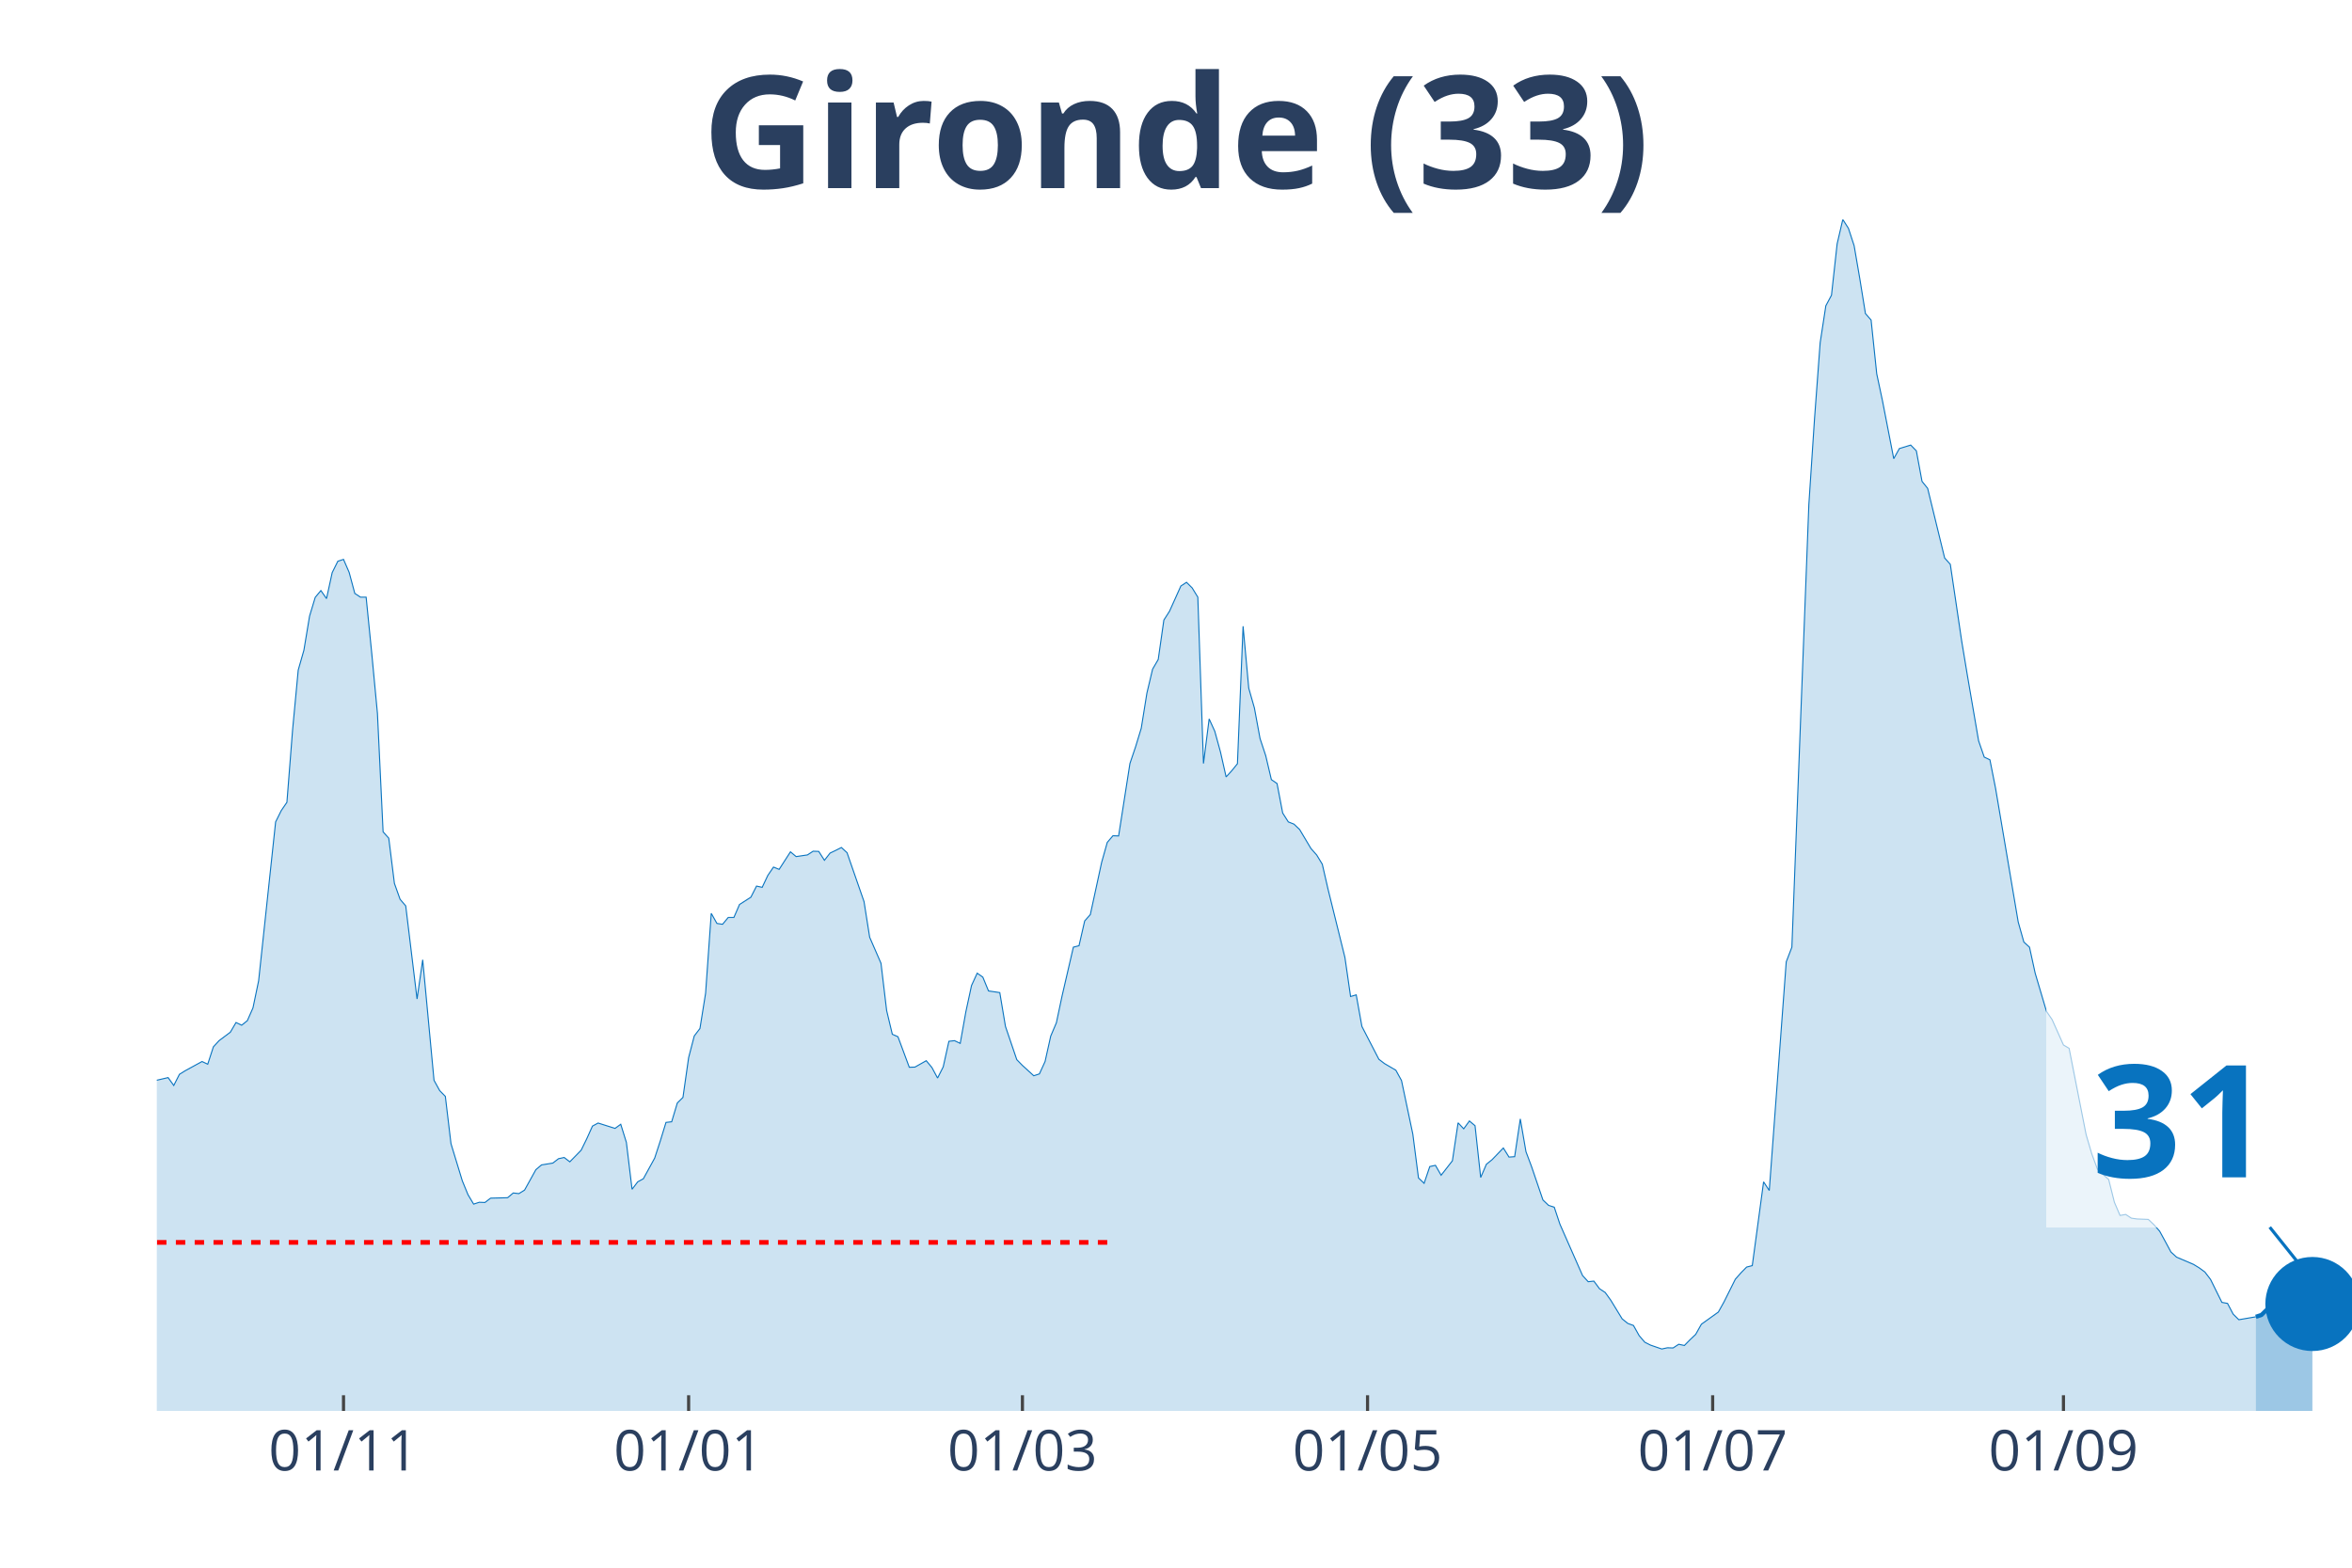
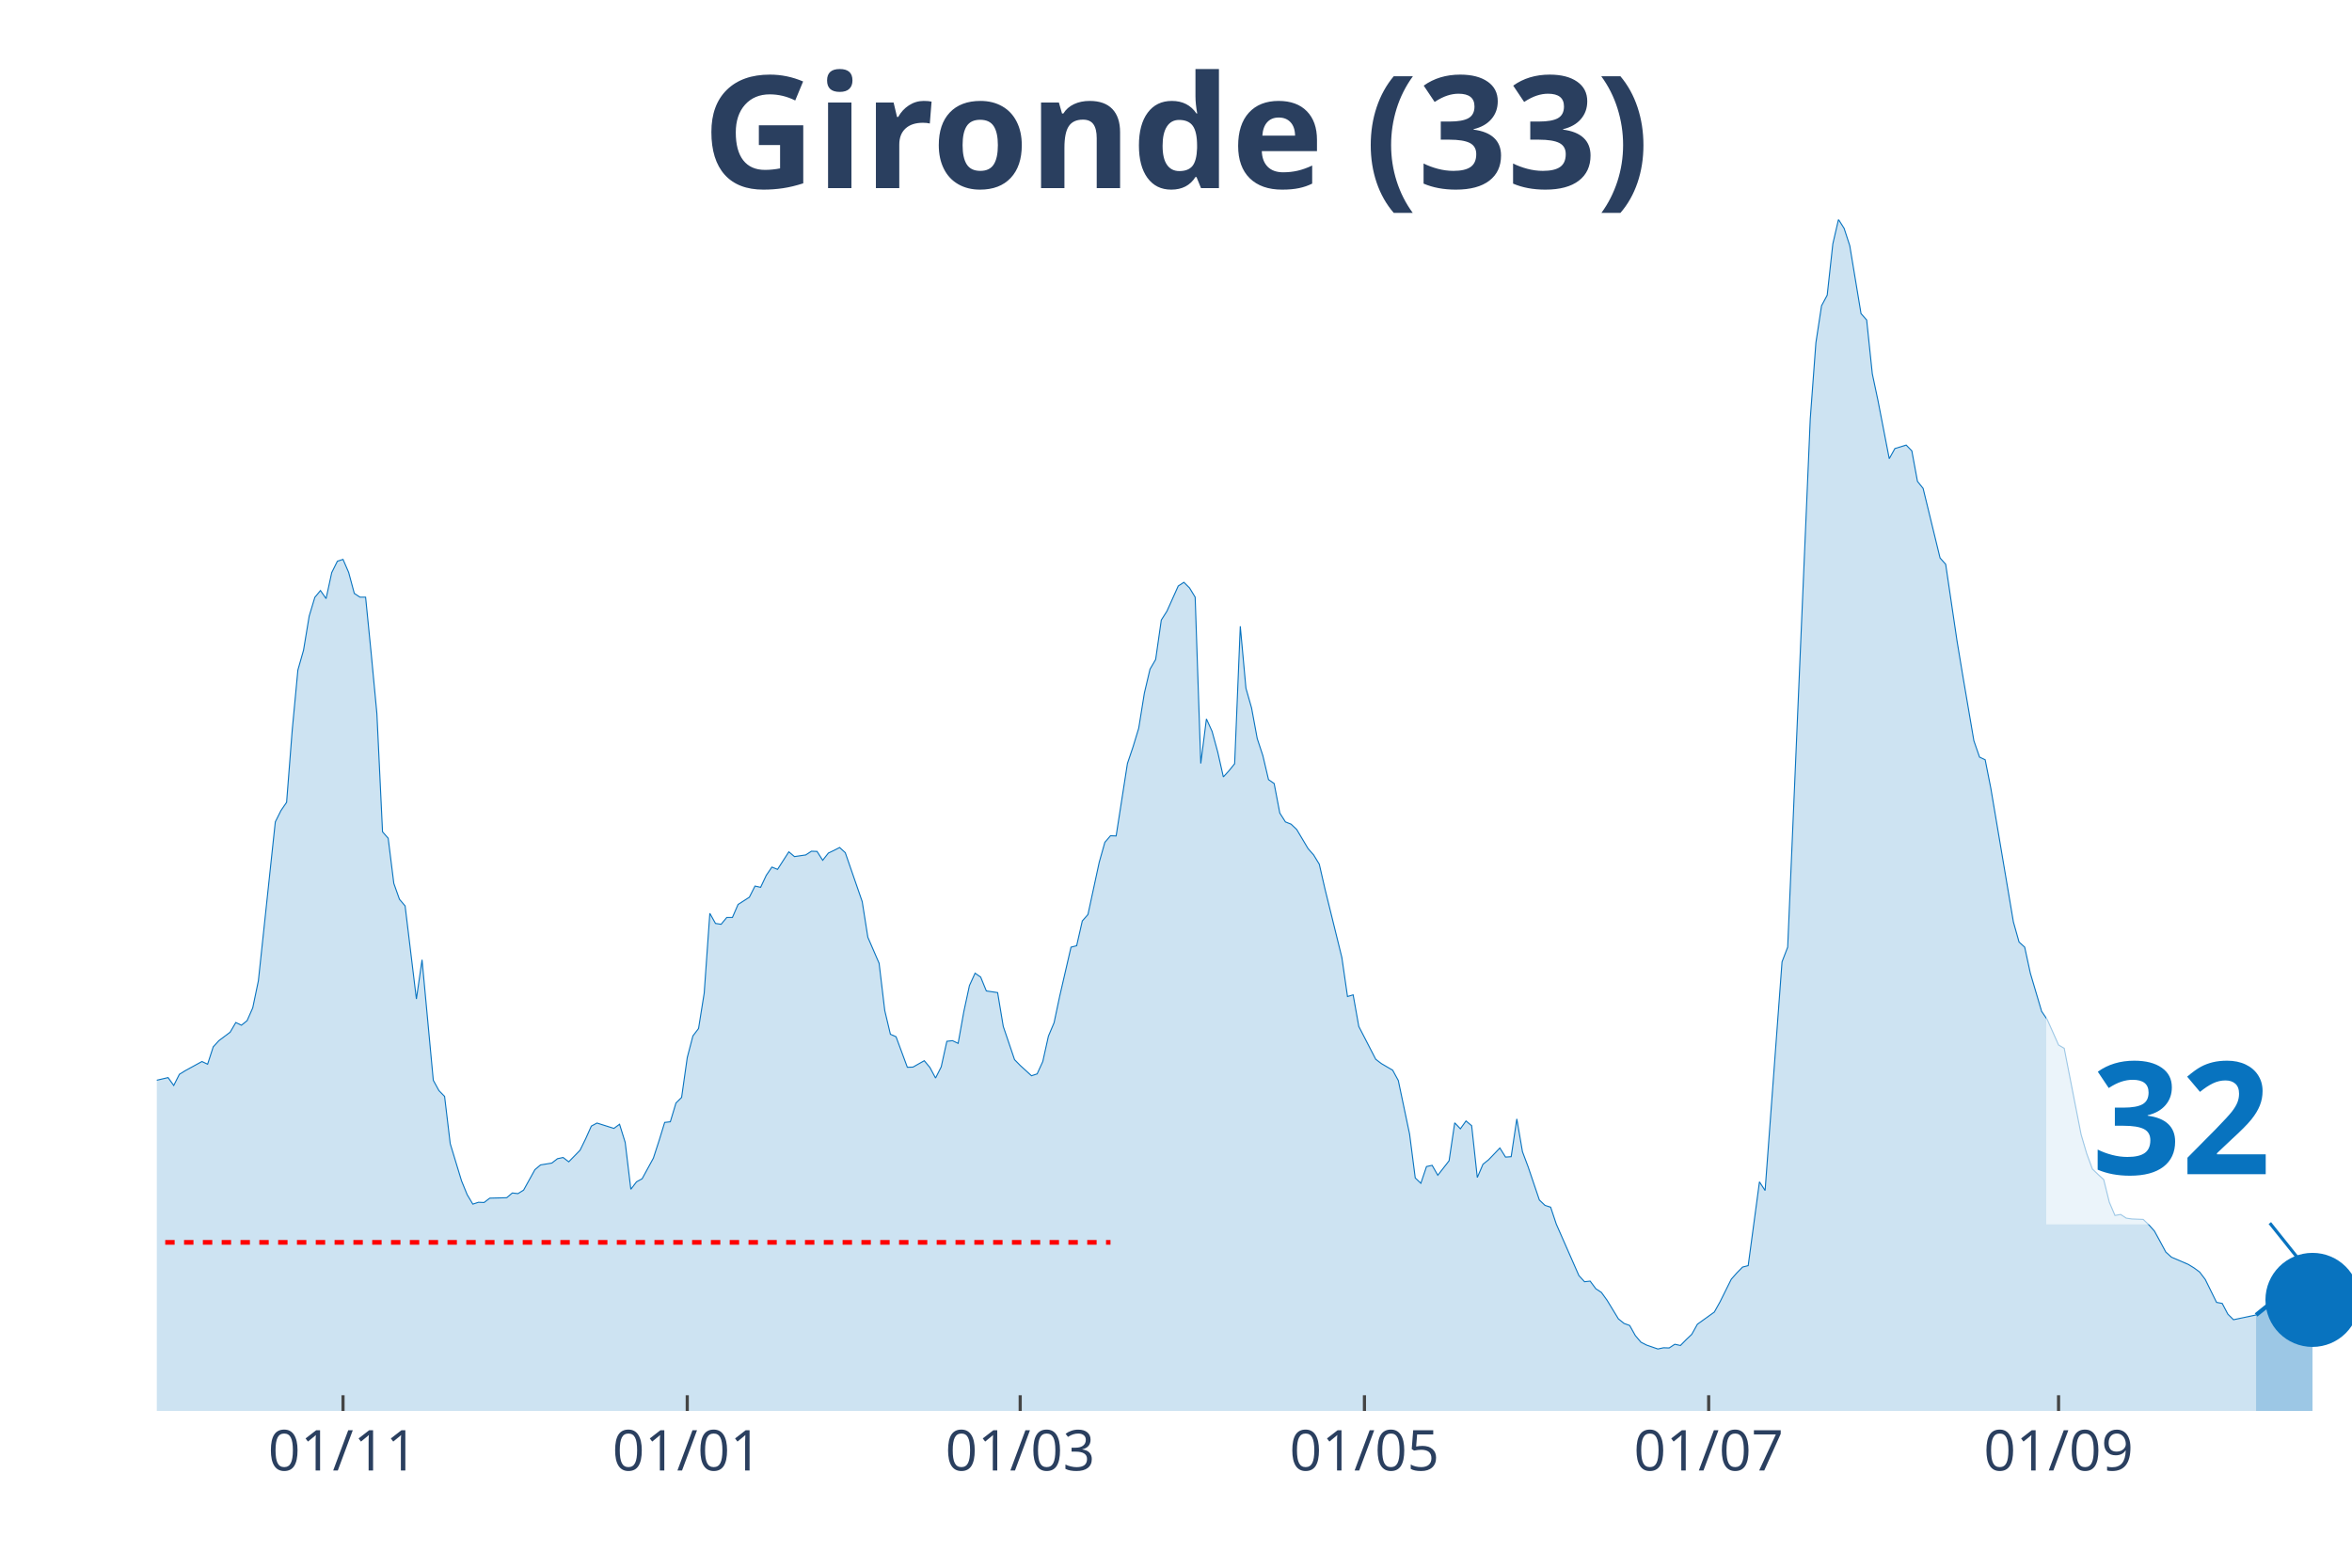
<svg xmlns="http://www.w3.org/2000/svg" class="main-svg" width="1125" height="750" style="" viewBox="0 0 750 500">
  <rect x="0" y="0" width="750" height="500" style="fill: rgb(0, 0, 0); fill-opacity: 0;" />
-   <defs id="defs-1d57d4">
+   <defs id="defs-4efb9b">
    <g class="clips">
-       <clipPath id="clip1d57d4xyplot" class="plotclip">
+       <clipPath id="clip4efb9bxyplot" class="plotclip">
        <rect width="700" height="380" />
      </clipPath>
-       <clipPath class="axesclip" id="clip1d57d4x">
+       <clipPath class="axesclip" id="clip4efb9bx">
        <rect x="50" y="0" width="700" height="500" />
      </clipPath>
-       <clipPath class="axesclip" id="clip1d57d4y">
+       <clipPath class="axesclip" id="clip4efb9by">
        <rect x="0" y="70" width="750" height="380" />
      </clipPath>
-       <clipPath class="axesclip" id="clip1d57d4xy">
+       <clipPath class="axesclip" id="clip4efb9bxy">
        <rect x="50" y="70" width="700" height="380" />
      </clipPath>
    </g>
    <g class="gradients" />
  </defs>
  <g class="bglayer">
    <rect class="bg" x="50" y="70" width="700" height="380" style="fill: rgb(0, 0, 0); fill-opacity: 0; stroke-width: 0;" />
  </g>
  <g class="layer-below">
    <g class="imagelayer" />
    <g class="shapelayer" />
  </g>
  <g class="cartesianlayer">
    <g class="subplot xy">
      <g class="layer-subplot">
        <g class="shapelayer" />
        <g class="imagelayer" />
      </g>
      <g class="gridlayer">
        <g class="x">
-           <path class="xgrid crisp" transform="translate(109.54,0)" d="M0,70v380" style="stroke: rgb(255, 255, 255); stroke-opacity: 1; stroke-width: 1px;" />
-           <path class="xgrid crisp" transform="translate(219.59,0)" d="M0,70v380" style="stroke: rgb(255, 255, 255); stroke-opacity: 1; stroke-width: 1px;" />
-           <path class="xgrid crisp" transform="translate(326.03,0)" d="M0,70v380" style="stroke: rgb(255, 255, 255); stroke-opacity: 1; stroke-width: 1px;" />
-           <path class="xgrid crisp" transform="translate(436.08,0)" d="M0,70v380" style="stroke: rgb(255, 255, 255); stroke-opacity: 1; stroke-width: 1px;" />
-           <path class="xgrid crisp" transform="translate(546.13,0)" d="M0,70v380" style="stroke: rgb(255, 255, 255); stroke-opacity: 1; stroke-width: 1px;" />
-           <path class="xgrid crisp" transform="translate(657.99,0)" d="M0,70v380" style="stroke: rgb(255, 255, 255); stroke-opacity: 1; stroke-width: 1px;" />
+           <path class="xgrid crisp" transform="translate(109.38,0)" d="M0,70v380" style="stroke: rgb(255, 255, 255); stroke-opacity: 1; stroke-width: 1px;" />
+           <path class="xgrid crisp" transform="translate(219.15,0)" d="M0,70v380" style="stroke: rgb(255, 255, 255); stroke-opacity: 1; stroke-width: 1px;" />
+           <path class="xgrid crisp" transform="translate(325.32,0)" d="M0,70v380" style="stroke: rgb(255, 255, 255); stroke-opacity: 1; stroke-width: 1px;" />
+           <path class="xgrid crisp" transform="translate(435.09,0)" d="M0,70v380" style="stroke: rgb(255, 255, 255); stroke-opacity: 1; stroke-width: 1px;" />
+           <path class="xgrid crisp" transform="translate(544.86,0)" d="M0,70v380" style="stroke: rgb(255, 255, 255); stroke-opacity: 1; stroke-width: 1px;" />
+           <path class="xgrid crisp" transform="translate(656.43,0)" d="M0,70v380" style="stroke: rgb(255, 255, 255); stroke-opacity: 1; stroke-width: 1px;" />
        </g>
        <g class="y" />
      </g>
      <g class="zerolinelayer" />
      <path class="xlines-below" />
      <path class="ylines-below" />
      <g class="overlines-below" />
      <g class="xaxislayer-below" />
      <g class="yaxislayer-below" />
      <g class="overaxes-below" />
-       <g class="plot" transform="translate(50, 70)" clip-path="url('#clip1d57d4xyplot')">
+       <g class="plot" transform="translate(50, 70)" clip-path="url('#clip4efb9bxyplot')">
        <g class="scatterlayer mlayer">
-           <g class="trace scatter trace498f3d" style="stroke-miterlimit: 2;">
+           <g class="trace scatter trace4d4182" style="stroke-miterlimit: 2;">
            <g class="fills">
              <g>
-                 <path class="js-fill" d="M669.33,380L-245.36,380L-245.36,378.29L-216.49,379.08L-214.69,379.21L-193.04,378.95L-191.24,378.95L-178.61,378.22L-176.8,378.55L-156.96,378.35L-155.15,377.56L-133.51,374.08L-131.7,373.42L-124.48,371.57L-122.68,371.71L-117.27,372.56L-115.46,373.62L-111.86,375.19L-110.05,375.19L-102.84,373.02L-101.03,371.84L-97.42,371.77L-95.62,369.53L-92.01,364.99L-90.21,361.83L-82.99,353.28L-81.19,343.34L-66.75,279.62L-64.95,260.33L-61.34,245.13L-59.54,244.47L-54.12,199.71L-52.32,198.79L-50.52,191.55L-48.71,193.32L-46.91,192.99L-45.1,190.1L-41.49,209.39L-39.69,212.22L-37.89,219.72L-36.08,221.3L-34.28,223.47L-32.47,228.61L-30.67,223.27L-28.87,224.46L-27.06,227.29L-25.26,227.09L-23.45,225.91L-21.65,227.62L-19.85,233.41L-18.04,245.59L-12.63,267.18L-10.82,269.35L-7.22,271.26L-5.41,274.88L-3.61,276.99L-1.8,274.95L3.61,273.69L5.41,276.2L7.22,272.64L9.02,271.52L14.43,268.56L16.24,269.42L18.04,263.89L19.85,261.91L23.45,259.21L25.26,256.12L27.06,256.98L28.87,255.53L30.67,251.45L32.47,242.82L37.89,192.14L39.69,188.52L41.49,185.89L43.3,162.78L45.1,143.69L46.91,137.37L48.71,126.51L50.52,120.52L52.32,118.35L54.12,120.92L55.93,112.62L57.73,109L59.54,108.41L61.34,112.56L63.14,119.27L64.95,120.46L66.75,120.46L68.56,138.56L70.36,157.58L72.16,195.3L73.97,197.34L75.77,211.75L77.58,216.82L79.38,218.93L82.99,248.62L84.79,236.11L88.4,274.55L90.21,277.84L92.01,279.68L93.81,294.76L97.42,306.61L99.23,311.02L101.03,314.04L102.84,313.45L104.64,313.52L106.44,312.14L111.86,312L113.66,310.49L115.46,310.69L117.27,309.57L120.88,303.05L122.68,301.54L126.29,300.95L128.09,299.56L129.9,299.17L131.7,300.55L135.31,296.86L137.11,293.18L138.92,289.16L140.72,288.18L146.13,289.89L147.94,288.57L149.74,294.36L151.55,309.31L153.35,306.94L155.15,305.95L158.76,299.37L160.57,293.84L162.37,287.98L164.18,287.78L165.98,281.79L167.78,280.01L169.59,267.31L171.39,260.4L173.2,258.03L175,246.77L176.8,221.3L178.61,224.52L180.41,224.79L182.22,222.62L184.02,222.62L185.82,218.47L189.43,216.16L191.24,212.61L193.04,213.01L194.85,209.19L196.65,206.55L198.45,207.28L202.06,201.68L203.87,203.2L207.47,202.67L209.28,201.49L211.08,201.55L212.89,204.38L214.69,202.08L216.49,201.22L218.3,200.3L220.1,201.95L225.52,217.55L227.32,228.93L230.93,237.23L232.73,252.3L234.54,259.87L236.34,260.66L239.95,270.4L241.75,270.34L245.36,268.3L247.16,270.47L248.97,273.83L250.77,270.27L252.58,262.11L254.38,261.91L256.19,262.77L257.99,252.7L259.79,244.34L261.6,240.39L263.4,241.64L265.21,246.05L268.81,246.58L270.62,257.37L274.23,267.97L276.03,269.81L279.64,273.1L281.44,272.51L283.25,268.56L285.05,260.46L286.86,256.19L288.66,247.69L292.27,232.09L294.07,231.63L295.88,223.73L297.68,221.69L301.29,205.04L303.09,198.66L304.9,196.55L306.7,196.62L310.31,173.51L312.11,168.18L313.92,162.26L315.72,151.07L317.53,143.43L319.33,140.34L321.13,127.76L322.94,124.93L326.55,116.9L328.35,115.72L330.15,117.5L331.96,120.46L333.76,173.51L335.57,159.29L337.37,163.24L339.18,169.83L340.98,177.79L342.78,175.82L344.59,173.58L346.39,129.74L348.2,149.49L350,155.8L351.8,165.55L353.61,171.01L355.41,178.65L357.22,179.9L359.02,189.31L360.82,192.14L362.63,192.86L364.43,194.57L368.04,200.63L369.85,202.67L371.65,205.63L373.45,213.47L378.87,235.39L380.67,247.83L382.47,247.3L384.28,257.37L389.69,267.84L391.49,269.22L395.1,271.33L396.91,274.62L400.52,291.73L402.32,305.69L404.12,307.4L405.93,302.06L407.73,301.67L409.54,304.83L413.14,300.22L414.95,288.11L416.75,290.02L418.56,287.52L420.36,289.03L422.16,305.55L423.97,301.34L425.77,299.89L429.38,296.14L431.19,299.04L432.99,298.91L434.79,286.86L436.6,297.33L438.4,302.13L442.01,312.73L443.81,314.44L445.62,315.03L447.42,320.43L454.64,336.82L456.44,338.79L458.25,338.6L460.05,341.03L461.86,342.22L463.66,344.72L467.27,350.64L469.07,352.09L470.88,352.75L472.68,355.97L474.48,358.08L476.29,359L479.9,360.25L481.7,359.86L483.51,359.92L485.31,358.74L487.11,359.13L488.92,357.29L490.72,355.58L492.53,352.35L497.94,348.47L499.74,345.25L503.35,338L505.15,335.96L506.96,334.12L508.76,333.66L512.37,306.94L514.18,309.7L519.59,236.77L521.39,232.09L526.8,90.97L528.61,63.59L530.41,39.3L532.22,27.51L534.02,24.16L535.82,7.77L537.63,0L539.43,2.83L541.24,8.36L543.04,18.83L544.85,30.02L546.65,32.06L548.45,49.24L550.26,57.73L553.87,76.29L555.67,73.06L559.28,71.95L561.08,73.79L562.89,83.53L564.69,85.77L570.1,107.95L571.91,109.99L575.52,134.35L577.32,145.21L580.93,166.27L582.73,171.47L584.54,172.33L586.34,181.41L593.56,224.06L595.36,230.45L597.16,232.09L598.97,240.39L602.58,252.57L604.38,255.2L607.99,263.29L609.79,264.35L615.21,291.86L617.01,297.98L618.81,302.85L620.62,304.57L622.42,306.21L624.23,313.45L626.03,317.66L627.84,317.34L629.64,318.52L631.44,318.78L635.05,318.92L636.86,320.63L638.66,322.67L640.46,325.96L642.27,329.32L644.07,330.96L649.48,333.27L651.29,334.38L653.09,335.7L654.9,338.07L658.51,345.38L660.31,345.71L662.11,349.13L663.92,350.91L669.33,349.98" style="fill: rgb(8, 115, 191); fill-opacity: 0.2; stroke-width: 0;" />
+                 <path class="js-fill" d="M669.41,380L-244.73,380L-244.73,378.29L-215.94,379.08L-214.14,379.21L-192.54,378.95L-190.75,378.95L-178.15,378.22L-176.35,378.55L-156.56,378.35L-154.76,377.56L-133.16,374.08L-131.36,373.42L-124.16,371.57L-122.37,371.71L-116.97,372.56L-115.17,373.62L-111.57,375.19L-109.77,375.19L-102.57,373.02L-100.77,371.84L-97.17,371.77L-95.37,369.53L-91.77,364.99L-89.97,361.83L-82.78,353.28L-80.98,343.34L-66.58,279.62L-64.78,260.33L-61.18,245.13L-59.38,244.47L-53.98,199.71L-52.19,198.79L-50.39,191.55L-48.59,193.32L-46.79,192.99L-44.99,190.1L-41.39,209.39L-39.59,212.22L-37.79,219.72L-35.99,221.3L-34.19,223.47L-32.39,228.61L-30.59,223.27L-28.79,224.46L-26.99,227.29L-25.19,227.09L-23.39,225.91L-21.59,227.62L-19.79,233.41L-17.99,245.59L-12.6,267.18L-10.8,269.35L-7.2,271.26L-5.4,274.88L-3.6,276.99L-1.8,274.95L3.6,273.69L5.4,276.2L7.2,272.64L9,271.52L14.4,268.56L16.2,269.42L17.99,263.89L19.79,261.91L23.39,259.21L25.19,256.12L26.99,256.98L28.79,255.53L30.59,251.45L32.39,242.82L37.79,192.14L39.59,188.52L41.39,185.89L43.19,162.78L44.99,143.69L46.79,137.37L48.59,126.51L50.39,120.52L52.19,118.35L53.98,120.92L55.78,112.62L57.58,109L59.38,108.41L61.18,112.56L62.98,119.27L64.78,120.46L66.58,120.46L68.38,138.56L70.18,157.58L71.98,195.3L73.78,197.34L75.58,211.75L77.38,216.82L79.18,218.93L82.78,248.62L84.58,236.11L88.17,274.55L89.97,277.84L91.77,279.68L93.57,294.76L97.17,306.61L98.97,311.02L100.77,314.04L102.57,313.45L104.37,313.52L106.17,312.14L111.57,312L113.37,310.49L115.17,310.69L116.97,309.57L120.57,303.05L122.37,301.54L125.96,300.95L127.76,299.56L129.56,299.17L131.36,300.55L134.96,296.86L136.76,293.18L138.56,289.16L140.36,288.18L145.76,289.89L147.56,288.57L149.36,294.36L151.16,309.31L152.96,306.94L154.76,305.95L158.35,299.37L160.15,293.84L161.95,287.98L163.75,287.78L165.55,281.79L167.35,280.01L169.15,267.31L170.95,260.4L172.75,258.03L174.55,246.77L176.35,221.3L178.15,224.52L179.95,224.79L181.75,222.62L183.55,222.62L185.35,218.47L188.95,216.16L190.75,212.61L192.54,213.01L194.34,209.19L196.14,206.55L197.94,207.28L201.54,201.68L203.34,203.2L206.94,202.67L208.74,201.49L210.54,201.55L212.34,204.38L214.14,202.08L215.94,201.22L217.74,200.3L219.54,201.95L224.94,217.55L226.74,228.93L230.33,237.23L232.13,252.3L233.93,259.87L235.73,260.66L239.33,270.4L241.13,270.34L244.73,268.3L246.53,270.47L248.33,273.83L250.13,270.27L251.93,262.11L253.73,261.91L255.53,262.77L257.33,252.7L259.13,244.34L260.93,240.39L262.72,241.64L264.52,246.05L268.12,246.58L269.92,257.37L273.52,267.97L275.32,269.81L278.92,273.1L280.72,272.51L282.52,268.56L284.32,260.46L286.12,256.19L287.92,247.69L291.52,232.09L293.32,231.63L295.12,223.73L296.92,221.69L300.51,205.04L302.31,198.66L304.11,196.55L305.91,196.62L309.51,173.51L311.31,168.18L313.11,162.26L314.91,151.07L316.71,143.43L318.51,140.34L320.31,127.76L322.11,124.93L325.71,116.9L327.51,115.72L329.31,117.5L331.11,120.46L332.9,173.51L334.7,159.29L336.5,163.24L338.3,169.83L340.1,177.79L341.9,175.82L343.7,173.58L345.5,129.74L347.3,149.49L349.1,155.8L350.9,165.55L352.7,171.01L354.5,178.65L356.3,179.9L358.1,189.31L359.9,192.14L361.7,192.86L363.5,194.57L367.1,200.63L368.89,202.67L370.69,205.63L372.49,213.47L377.89,235.39L379.69,247.83L381.49,247.3L383.29,257.37L388.69,267.84L390.49,269.22L394.09,271.33L395.89,274.62L399.49,291.73L401.29,305.69L403.08,307.4L404.88,302.06L406.68,301.67L408.48,304.83L412.08,300.22L413.88,288.11L415.68,290.02L417.48,287.52L419.28,289.03L421.08,305.55L422.88,301.34L424.68,299.89L428.28,296.14L430.08,299.04L431.88,298.91L433.68,286.86L435.48,297.33L437.28,302.13L440.87,312.73L442.67,314.44L444.47,315.03L446.27,320.43L453.47,336.82L455.27,338.79L457.07,338.6L458.87,341.03L460.67,342.22L462.47,344.72L466.07,350.64L467.87,352.09L469.67,352.75L471.47,355.97L473.26,358.08L475.06,359L478.66,360.25L480.46,359.86L482.26,359.92L484.06,358.74L485.86,359.13L487.66,357.29L489.46,355.58L491.26,352.35L496.66,348.47L498.46,345.25L502.06,338L503.86,335.96L505.66,334.12L507.46,333.66L511.05,306.94L512.85,309.7L518.25,236.77L520.05,232.09L527.25,63.59L529.05,39.3L530.85,27.51L532.65,24.16L534.45,7.77L536.25,0L538.05,2.83L539.85,8.36L543.44,30.02L545.24,32.06L547.04,49.24L548.84,57.73L552.44,76.29L554.24,73.06L557.84,71.95L559.64,73.79L561.44,83.53L563.24,85.77L568.64,107.95L570.44,109.99L574.04,134.35L575.84,145.21L579.43,166.27L581.23,171.47L583.03,172.33L584.83,181.41L592.03,224.06L593.83,230.45L595.63,232.09L597.43,240.39L601.03,252.57L602.83,255.2L606.43,263.29L608.23,264.35L613.62,291.86L615.42,297.98L617.22,302.85L619.02,304.57L620.82,306.21L622.62,313.45L624.42,317.66L626.22,317.34L628.02,318.52L629.82,318.78L633.42,318.92L635.22,320.63L637.02,322.67L638.82,325.96L640.62,329.32L642.42,330.96L647.81,333.27L649.61,334.38L651.41,335.7L653.21,338.07L656.81,345.38L658.61,345.71L660.41,349.13L662.21,350.91L669.41,349.39" style="fill: rgb(8, 115, 191); fill-opacity: 0.2; stroke-width: 0;" />
              </g>
            </g>
            <g class="errorbars" />
            <g class="lines">
-               <path class="js-line" d="M-245.36,378.29L-216.49,379.08L-214.69,379.21L-193.04,378.95L-191.24,378.95L-178.61,378.22L-176.8,378.55L-156.96,378.35L-155.15,377.56L-133.51,374.08L-131.7,373.42L-124.48,371.57L-122.68,371.71L-117.27,372.56L-115.46,373.62L-111.86,375.19L-110.05,375.19L-102.84,373.02L-101.03,371.84L-97.42,371.77L-95.62,369.53L-92.01,364.99L-90.21,361.83L-82.99,353.28L-81.19,343.34L-66.75,279.62L-64.95,260.33L-61.34,245.13L-59.54,244.47L-54.12,199.71L-52.32,198.79L-50.52,191.55L-48.71,193.32L-46.91,192.99L-45.1,190.1L-41.49,209.39L-39.69,212.22L-37.89,219.72L-36.08,221.3L-34.28,223.47L-32.47,228.61L-30.67,223.27L-28.87,224.46L-27.06,227.29L-25.26,227.09L-23.45,225.91L-21.65,227.62L-19.85,233.41L-18.04,245.59L-12.63,267.18L-10.82,269.35L-7.22,271.26L-5.41,274.88L-3.61,276.99L-1.8,274.95L3.61,273.69L5.41,276.2L7.22,272.64L9.02,271.52L14.43,268.56L16.24,269.42L18.04,263.89L19.85,261.91L23.45,259.21L25.26,256.12L27.06,256.98L28.87,255.53L30.67,251.45L32.47,242.82L37.89,192.14L39.69,188.52L41.49,185.89L43.3,162.78L45.1,143.69L46.91,137.37L48.71,126.51L50.52,120.52L52.32,118.35L54.12,120.92L55.93,112.62L57.73,109L59.54,108.41L61.34,112.56L63.14,119.27L64.95,120.46L66.75,120.46L68.56,138.56L70.36,157.58L72.16,195.3L73.97,197.34L75.77,211.75L77.58,216.82L79.38,218.93L82.99,248.62L84.79,236.11L88.4,274.55L90.21,277.84L92.01,279.68L93.81,294.76L97.42,306.61L99.23,311.02L101.03,314.04L102.84,313.45L104.64,313.52L106.44,312.14L111.86,312L113.66,310.49L115.46,310.69L117.27,309.57L120.88,303.05L122.68,301.54L126.29,300.95L128.09,299.56L129.9,299.17L131.7,300.55L135.31,296.86L137.11,293.18L138.92,289.16L140.72,288.18L146.13,289.89L147.94,288.57L149.74,294.36L151.55,309.31L153.35,306.94L155.15,305.95L158.76,299.37L160.57,293.84L162.37,287.98L164.18,287.78L165.98,281.79L167.78,280.01L169.59,267.31L171.39,260.4L173.2,258.03L175,246.77L176.8,221.3L178.61,224.52L180.41,224.79L182.22,222.62L184.02,222.62L185.82,218.47L189.43,216.16L191.24,212.61L193.04,213.01L194.85,209.19L196.65,206.55L198.45,207.28L202.06,201.68L203.87,203.2L207.47,202.67L209.28,201.49L211.08,201.55L212.89,204.38L214.69,202.08L216.49,201.22L218.3,200.3L220.1,201.95L225.52,217.55L227.32,228.93L230.93,237.23L232.73,252.3L234.54,259.87L236.34,260.66L239.95,270.4L241.75,270.34L245.36,268.3L247.16,270.47L248.97,273.83L250.77,270.27L252.58,262.11L254.38,261.91L256.19,262.77L257.99,252.7L259.79,244.34L261.6,240.39L263.4,241.64L265.21,246.05L268.81,246.58L270.62,257.37L274.23,267.97L276.03,269.81L279.64,273.1L281.44,272.51L283.25,268.56L285.05,260.46L286.86,256.19L288.66,247.69L292.27,232.09L294.07,231.63L295.88,223.73L297.68,221.69L301.29,205.04L303.09,198.66L304.9,196.55L306.7,196.62L310.31,173.51L312.11,168.18L313.92,162.26L315.72,151.07L317.53,143.43L319.33,140.34L321.13,127.76L322.94,124.93L326.55,116.9L328.35,115.72L330.15,117.5L331.96,120.46L333.76,173.51L335.57,159.29L337.37,163.24L339.18,169.83L340.98,177.79L342.78,175.82L344.59,173.58L346.39,129.74L348.2,149.49L350,155.8L351.8,165.55L353.61,171.01L355.41,178.65L357.22,179.9L359.02,189.31L360.82,192.14L362.63,192.86L364.43,194.57L368.04,200.63L369.85,202.67L371.65,205.63L373.45,213.47L378.87,235.39L380.67,247.83L382.47,247.3L384.28,257.37L389.69,267.84L391.49,269.22L395.1,271.33L396.91,274.62L400.52,291.73L402.32,305.69L404.12,307.4L405.93,302.06L407.73,301.67L409.54,304.83L413.14,300.22L414.95,288.11L416.75,290.02L418.56,287.52L420.36,289.03L422.16,305.55L423.97,301.34L425.77,299.89L429.38,296.14L431.19,299.04L432.99,298.91L434.79,286.86L436.6,297.33L438.4,302.13L442.01,312.73L443.81,314.44L445.62,315.03L447.42,320.43L454.64,336.82L456.44,338.79L458.25,338.6L460.05,341.03L461.86,342.22L463.66,344.72L467.27,350.64L469.07,352.09L470.88,352.75L472.68,355.97L474.48,358.08L476.29,359L479.9,360.25L481.7,359.86L483.51,359.92L485.31,358.74L487.11,359.13L488.92,357.29L490.72,355.58L492.53,352.35L497.94,348.47L499.74,345.25L503.35,338L505.15,335.96L506.96,334.12L508.76,333.66L512.37,306.94L514.18,309.7L519.59,236.77L521.39,232.09L526.8,90.97L528.61,63.59L530.41,39.3L532.22,27.51L534.02,24.16L535.82,7.77L537.63,0L539.43,2.83L541.24,8.36L543.04,18.83L544.85,30.02L546.65,32.06L548.45,49.24L550.26,57.73L553.87,76.29L555.67,73.06L559.28,71.95L561.08,73.79L562.89,83.53L564.69,85.77L570.1,107.95L571.91,109.99L575.52,134.35L577.32,145.21L580.93,166.27L582.73,171.47L584.54,172.33L586.34,181.41L593.56,224.06L595.36,230.45L597.16,232.09L598.97,240.39L602.58,252.57L604.38,255.2L607.99,263.29L609.79,264.35L615.21,291.86L617.01,297.98L618.81,302.85L620.62,304.57L622.42,306.21L624.23,313.45L626.03,317.66L627.84,317.34L629.64,318.52L631.44,318.78L635.05,318.92L636.86,320.63L638.66,322.67L640.46,325.96L642.27,329.32L644.07,330.96L649.48,333.27L651.29,334.38L653.09,335.7L654.9,338.07L658.51,345.38L660.31,345.71L662.11,349.13L663.92,350.91L669.33,349.98" style="vector-effect: non-scaling-stroke; fill: none; stroke: rgb(8, 115, 191); stroke-opacity: 1; stroke-width: 0.5px; opacity: 1;" />
+               <path class="js-line" d="M-244.73,378.29L-215.94,379.08L-214.14,379.21L-192.54,378.95L-190.75,378.95L-178.15,378.22L-176.35,378.55L-156.56,378.35L-154.76,377.56L-133.16,374.08L-131.36,373.42L-124.16,371.57L-122.37,371.71L-116.97,372.56L-115.17,373.62L-111.57,375.19L-109.77,375.19L-102.57,373.02L-100.77,371.84L-97.17,371.77L-95.37,369.53L-91.77,364.99L-89.97,361.83L-82.78,353.28L-80.98,343.34L-66.58,279.62L-64.78,260.33L-61.18,245.13L-59.38,244.47L-53.98,199.71L-52.19,198.79L-50.39,191.55L-48.59,193.32L-46.79,192.99L-44.99,190.1L-41.39,209.39L-39.59,212.22L-37.79,219.72L-35.99,221.3L-34.19,223.47L-32.39,228.61L-30.59,223.27L-28.79,224.46L-26.99,227.29L-25.19,227.09L-23.39,225.91L-21.59,227.62L-19.79,233.41L-17.99,245.59L-12.6,267.18L-10.8,269.35L-7.2,271.26L-5.4,274.88L-3.6,276.99L-1.8,274.95L3.6,273.69L5.4,276.2L7.2,272.64L9,271.52L14.4,268.56L16.2,269.42L17.99,263.89L19.79,261.91L23.39,259.21L25.19,256.12L26.99,256.98L28.79,255.53L30.59,251.45L32.39,242.82L37.79,192.14L39.59,188.52L41.39,185.89L43.19,162.78L44.99,143.69L46.79,137.37L48.59,126.51L50.39,120.52L52.19,118.35L53.98,120.92L55.78,112.62L57.58,109L59.38,108.41L61.18,112.56L62.98,119.27L64.78,120.46L66.58,120.46L68.38,138.56L70.18,157.58L71.98,195.3L73.78,197.34L75.58,211.75L77.38,216.82L79.18,218.93L82.78,248.62L84.58,236.11L88.17,274.55L89.97,277.84L91.77,279.68L93.57,294.76L97.17,306.61L98.97,311.02L100.77,314.04L102.57,313.45L104.37,313.52L106.17,312.14L111.57,312L113.37,310.49L115.17,310.69L116.97,309.57L120.57,303.05L122.37,301.54L125.96,300.95L127.76,299.56L129.56,299.17L131.36,300.55L134.96,296.86L136.76,293.18L138.56,289.16L140.36,288.18L145.76,289.89L147.56,288.57L149.36,294.36L151.16,309.31L152.96,306.94L154.76,305.95L158.35,299.37L160.15,293.84L161.95,287.98L163.75,287.78L165.55,281.79L167.35,280.01L169.15,267.31L170.95,260.4L172.75,258.03L174.55,246.77L176.35,221.3L178.15,224.52L179.95,224.79L181.75,222.62L183.55,222.62L185.35,218.47L188.95,216.16L190.75,212.61L192.54,213.01L194.34,209.19L196.14,206.55L197.94,207.28L201.54,201.68L203.34,203.2L206.94,202.67L208.74,201.49L210.54,201.55L212.34,204.38L214.14,202.08L215.94,201.22L217.74,200.3L219.54,201.95L224.94,217.55L226.74,228.93L230.33,237.23L232.13,252.3L233.93,259.87L235.73,260.66L239.33,270.4L241.13,270.34L244.73,268.3L246.53,270.47L248.33,273.83L250.13,270.27L251.93,262.11L253.73,261.91L255.53,262.77L257.33,252.7L259.13,244.34L260.93,240.39L262.72,241.64L264.52,246.05L268.12,246.58L269.92,257.37L273.52,267.97L275.32,269.81L278.92,273.1L280.72,272.51L282.52,268.56L284.32,260.46L286.12,256.19L287.92,247.69L291.52,232.09L293.32,231.63L295.12,223.73L296.92,221.69L300.51,205.04L302.31,198.66L304.11,196.55L305.91,196.62L309.51,173.51L311.31,168.18L313.11,162.26L314.91,151.07L316.71,143.43L318.51,140.34L320.31,127.76L322.11,124.93L325.71,116.9L327.51,115.72L329.31,117.5L331.11,120.46L332.9,173.51L334.7,159.29L336.5,163.24L338.3,169.83L340.1,177.79L341.9,175.82L343.7,173.58L345.5,129.74L347.3,149.49L349.1,155.8L350.9,165.55L352.7,171.01L354.5,178.65L356.3,179.9L358.1,189.31L359.9,192.14L361.7,192.86L363.5,194.57L367.1,200.63L368.89,202.67L370.69,205.63L372.49,213.47L377.89,235.39L379.69,247.83L381.49,247.3L383.29,257.37L388.69,267.84L390.49,269.22L394.09,271.33L395.89,274.62L399.49,291.73L401.29,305.69L403.08,307.4L404.88,302.06L406.68,301.67L408.48,304.83L412.08,300.22L413.88,288.11L415.68,290.02L417.48,287.52L419.28,289.03L421.08,305.55L422.88,301.34L424.68,299.89L428.28,296.14L430.08,299.04L431.88,298.91L433.68,286.86L435.48,297.33L437.28,302.13L440.87,312.73L442.67,314.44L444.47,315.03L446.27,320.43L453.47,336.82L455.27,338.79L457.07,338.6L458.87,341.03L460.67,342.22L462.47,344.72L466.07,350.64L467.87,352.09L469.67,352.75L471.47,355.97L473.26,358.08L475.06,359L478.66,360.25L480.46,359.86L482.26,359.92L484.06,358.74L485.86,359.13L487.66,357.29L489.46,355.58L491.26,352.35L496.66,348.47L498.46,345.25L502.06,338L503.86,335.96L505.66,334.12L507.46,333.66L511.05,306.94L512.85,309.7L518.25,236.77L520.05,232.09L527.25,63.59L529.05,39.3L530.85,27.51L532.65,24.16L534.45,7.77L536.25,0L538.05,2.83L539.85,8.36L543.44,30.02L545.24,32.06L547.04,49.24L548.84,57.73L552.44,76.29L554.24,73.06L557.84,71.95L559.64,73.79L561.44,83.53L563.24,85.77L568.64,107.95L570.44,109.99L574.04,134.35L575.84,145.21L579.43,166.27L581.23,171.47L583.03,172.33L584.83,181.41L592.03,224.06L593.83,230.45L595.63,232.09L597.43,240.39L601.03,252.57L602.83,255.2L606.43,263.29L608.23,264.35L613.62,291.86L615.42,297.98L617.22,302.85L619.02,304.57L620.82,306.21L622.62,313.45L624.42,317.66L626.22,317.34L628.02,318.52L629.82,318.78L633.42,318.92L635.22,320.63L637.02,322.67L638.82,325.96L640.62,329.32L642.42,330.96L647.81,333.27L649.61,334.38L651.41,335.7L653.21,338.07L656.81,345.38L658.61,345.71L660.41,349.13L662.21,350.91L669.41,349.39" style="vector-effect: non-scaling-stroke; fill: none; stroke: rgb(8, 115, 191); stroke-opacity: 1; stroke-width: 0.5px; opacity: 1;" />
            </g>
            <g class="points" />
            <g class="text" />
          </g>
-           <g class="trace scatter trace19c78b" style="stroke-miterlimit: 2;">
+           <g class="trace scatter traced32cb7" style="stroke-miterlimit: 2;">
            <g class="fills">
              <g>
-                 <path class="js-fill" d="M687.37,380L669.33,380L669.33,349.98L671.13,349.39L672.94,347.61L676.55,345.11L678.35,345.9L680.15,344.13L681.96,343.53L685.57,344.65L687.37,345.9" style="fill: rgb(8, 115, 191); fill-opacity: 0.4; stroke-width: 0;" />
+                 <path class="js-fill" d="M687.4,380L669.41,380L669.41,349.39L673.01,346.5L674.81,345.11L676.61,345.9L678.41,344.13L680.21,343.53L682.01,343.8L685.6,345.9L687.4,344.59" style="fill: rgb(8, 115, 191); fill-opacity: 0.4; stroke-width: 0;" />
              </g>
            </g>
            <g class="errorbars" />
            <g class="lines">
-               <path class="js-line" d="M669.33,349.98L671.13,349.39L672.94,347.61L676.55,345.11L678.35,345.9L680.15,344.13L681.96,343.53L685.57,344.65L687.37,345.9" style="vector-effect: non-scaling-stroke; fill: none; stroke: rgb(8, 115, 191); stroke-opacity: 1; stroke-width: 2px; opacity: 1;" />
+               <path class="js-line" d="M669.41,349.39L673.01,346.5L674.81,345.11L676.61,345.9L678.41,344.13L680.21,343.53L682.01,343.8L685.6,345.9L687.4,344.59" style="vector-effect: non-scaling-stroke; fill: none; stroke: rgb(8, 115, 191); stroke-opacity: 1; stroke-width: 2px; opacity: 1;" />
            </g>
            <g class="points" />
            <g class="text" />
          </g>
-           <g class="trace scatter tracecac894" style="stroke-miterlimit: 2; opacity: 1;">
+           <g class="trace scatter tracee63703" style="stroke-miterlimit: 2; opacity: 1;">
            <g class="fills" />
            <g class="errorbars" />
            <g class="lines" />
            <g class="points">
-               <path class="point" transform="translate(687.37,345.9)" d="M15,0A15,15 0 1,1 0,-15A15,15 0 0,1 15,0Z" style="opacity: 1; stroke-width: 0px; fill: rgb(8, 115, 191); fill-opacity: 1;" />
+               <path class="point" transform="translate(687.4,344.59)" d="M15,0A15,15 0 1,1 0,-15A15,15 0 0,1 15,0Z" style="opacity: 1; stroke-width: 0px; fill: rgb(8, 115, 191); fill-opacity: 1;" />
            </g>
            <g class="text" />
          </g>
        </g>
      </g>
      <g class="overplot" />
      <path class="xlines-above crisp" style="fill: none; stroke-width: 1px; stroke: rgb(0, 0, 0); stroke-opacity: 0;" d="" />
      <path class="ylines-above crisp" style="fill: none;" d="M0,0" />
      <g class="overlines-above" />
      <g class="xaxislayer-above">
-         <path class="xtick ticks crisp" d="M0,450v-5" transform="translate(109.54,0)" style="stroke: rgb(68, 68, 68); stroke-opacity: 1; stroke-width: 1px;" />
-         <path class="xtick ticks crisp" d="M0,450v-5" transform="translate(219.59,0)" style="stroke: rgb(68, 68, 68); stroke-opacity: 1; stroke-width: 1px;" />
-         <path class="xtick ticks crisp" d="M0,450v-5" transform="translate(326.03,0)" style="stroke: rgb(68, 68, 68); stroke-opacity: 1; stroke-width: 1px;" />
-         <path class="xtick ticks crisp" d="M0,450v-5" transform="translate(436.08,0)" style="stroke: rgb(68, 68, 68); stroke-opacity: 1; stroke-width: 1px;" />
-         <path class="xtick ticks crisp" d="M0,450v-5" transform="translate(546.13,0)" style="stroke: rgb(68, 68, 68); stroke-opacity: 1; stroke-width: 1px;" />
-         <path class="xtick ticks crisp" d="M0,450v-5" transform="translate(657.99,0)" style="stroke: rgb(68, 68, 68); stroke-opacity: 1; stroke-width: 1px;" />
+         <path class="xtick ticks crisp" d="M0,450v-5" transform="translate(109.38,0)" style="stroke: rgb(68, 68, 68); stroke-opacity: 1; stroke-width: 1px;" />
+         <path class="xtick ticks crisp" d="M0,450v-5" transform="translate(219.15,0)" style="stroke: rgb(68, 68, 68); stroke-opacity: 1; stroke-width: 1px;" />
+         <path class="xtick ticks crisp" d="M0,450v-5" transform="translate(325.32,0)" style="stroke: rgb(68, 68, 68); stroke-opacity: 1; stroke-width: 1px;" />
+         <path class="xtick ticks crisp" d="M0,450v-5" transform="translate(435.09,0)" style="stroke: rgb(68, 68, 68); stroke-opacity: 1; stroke-width: 1px;" />
+         <path class="xtick ticks crisp" d="M0,450v-5" transform="translate(544.86,0)" style="stroke: rgb(68, 68, 68); stroke-opacity: 1; stroke-width: 1px;" />
+         <path class="xtick ticks crisp" d="M0,450v-5" transform="translate(656.43,0)" style="stroke: rgb(68, 68, 68); stroke-opacity: 1; stroke-width: 1px;" />
        <g class="xtick">
-           <text text-anchor="middle" x="0" y="469" transform="translate(109.54,0)" style="font-family: 'Open Sans', verdana, arial, sans-serif; font-size: 18px; fill: rgb(42, 63, 95); fill-opacity: 1; white-space: pre;">01/11</text>
+           <text text-anchor="middle" x="0" y="469" transform="translate(109.38,0)" style="font-family: 'Open Sans', verdana, arial, sans-serif; font-size: 18px; fill: rgb(42, 63, 95); fill-opacity: 1; white-space: pre;">01/11</text>
        </g>
        <g class="xtick">
-           <text text-anchor="middle" x="0" y="469" transform="translate(219.59,0)" style="font-family: 'Open Sans', verdana, arial, sans-serif; font-size: 18px; fill: rgb(42, 63, 95); fill-opacity: 1; white-space: pre;">01/01</text>
+           <text text-anchor="middle" x="0" y="469" transform="translate(219.15,0)" style="font-family: 'Open Sans', verdana, arial, sans-serif; font-size: 18px; fill: rgb(42, 63, 95); fill-opacity: 1; white-space: pre;">01/01</text>
        </g>
        <g class="xtick">
-           <text text-anchor="middle" x="0" y="469" transform="translate(326.03,0)" style="font-family: 'Open Sans', verdana, arial, sans-serif; font-size: 18px; fill: rgb(42, 63, 95); fill-opacity: 1; white-space: pre;">01/03</text>
+           <text text-anchor="middle" x="0" y="469" transform="translate(325.32,0)" style="font-family: 'Open Sans', verdana, arial, sans-serif; font-size: 18px; fill: rgb(42, 63, 95); fill-opacity: 1; white-space: pre;">01/03</text>
        </g>
        <g class="xtick">
-           <text text-anchor="middle" x="0" y="469" transform="translate(436.08,0)" style="font-family: 'Open Sans', verdana, arial, sans-serif; font-size: 18px; fill: rgb(42, 63, 95); fill-opacity: 1; white-space: pre;">01/05</text>
+           <text text-anchor="middle" x="0" y="469" transform="translate(435.09,0)" style="font-family: 'Open Sans', verdana, arial, sans-serif; font-size: 18px; fill: rgb(42, 63, 95); fill-opacity: 1; white-space: pre;">01/05</text>
        </g>
        <g class="xtick">
-           <text text-anchor="middle" x="0" y="469" transform="translate(546.13,0)" style="font-family: 'Open Sans', verdana, arial, sans-serif; font-size: 18px; fill: rgb(42, 63, 95); fill-opacity: 1; white-space: pre;">01/07</text>
+           <text text-anchor="middle" x="0" y="469" transform="translate(544.86,0)" style="font-family: 'Open Sans', verdana, arial, sans-serif; font-size: 18px; fill: rgb(42, 63, 95); fill-opacity: 1; white-space: pre;">01/07</text>
        </g>
        <g class="xtick">
-           <text text-anchor="middle" x="0" y="469" transform="translate(657.99,0)" style="font-family: 'Open Sans', verdana, arial, sans-serif; font-size: 18px; fill: rgb(42, 63, 95); fill-opacity: 1; white-space: pre;">01/09</text>
+           <text text-anchor="middle" x="0" y="469" transform="translate(656.43,0)" style="font-family: 'Open Sans', verdana, arial, sans-serif; font-size: 18px; fill: rgb(42, 63, 95); fill-opacity: 1; white-space: pre;">01/09</text>
        </g>
      </g>
      <g class="yaxislayer-above" />
      <g class="overaxes-above" />
    </g>
  </g>
  <g class="polarlayer" />
  <g class="ternarylayer" />
  <g class="geolayer" />
  <g class="funnelarealayer" />
  <g class="pielayer" />
  <g class="treemaplayer" />
  <g class="sunburstlayer" />
  <g class="glimages" />
-   <defs id="topdefs-1d57d4">
+   <defs id="topdefs-4efb9b">
    <g class="clips" />
  </defs>
  <g class="layer-above">
    <g class="imagelayer" />
    <g class="shapelayer">
-       <path data-index="0" fill-rule="evenodd" d="M-963.92,396.24L354.9,396.24" clip-path="url('#clip1d57d4xy')" style="opacity: 1; stroke: rgb(255, 0, 0); stroke-opacity: 1; fill: rgb(0, 0, 0); fill-opacity: 0; stroke-dasharray: 3px, 3px; stroke-width: 1.5px;" />
+       <path data-index="0" fill-rule="evenodd" d="M-961.31,396.24L354.11,396.24" clip-path="url('#clip4efb9bxy')" style="opacity: 1; stroke: rgb(255, 0, 0); stroke-opacity: 1; fill: rgb(0, 0, 0); fill-opacity: 0; stroke-dasharray: 3px, 3px; stroke-width: 1.5px;" />
    </g>
  </g>
  <g class="infolayer">
    <g class="g-gtitle">
      <text class="gtitle" x="375" y="25" text-anchor="middle" dy="0.7em" style="font-family: 'Open Sans', verdana, arial, sans-serif; font-size: 50px; fill: rgb(42, 63, 95); opacity: 1; font-weight: normal; white-space: pre;">
        <tspan style="font-weight:bold">Gironde (33)</tspan>
      </text>
    </g>
    <g class="g-xtitle" />
    <g class="annotation" data-index="0" style="opacity: 1;">
-       <g class="annotation-text-g" transform="rotate(0,695.37,355.9)">
-         <g class="cursor-pointer" transform="translate(652, 320)">
+       <g class="annotation-text-g" transform="rotate(0,695.4,354.59)">
+         <g class="cursor-pointer" transform="translate(652, 319)">
          <rect class="bg" x="0.5" y="0.5" width="86" height="71" style="stroke-width: 1px; stroke: rgb(0, 0, 0); stroke-opacity: 0; fill: rgb(255, 255, 255); fill-opacity: 0.6;" />
          <text class="annotation-text" text-anchor="middle" x="43.531" y="55.5" style="font-family: 'Open Sans', verdana, arial, sans-serif; font-size: 50px; fill: rgb(8, 115, 191); fill-opacity: 1; white-space: pre;">
-             <tspan style="font-weight:bold">31 </tspan>
+             <tspan style="font-weight:bold">32 </tspan>
          </text>
        </g>
      </g>
      <g class="annotation-arrow-g" style="opacity: 1;">
-         <path d="M723.77,391.4L735.37,405.9" style="stroke-width: 1px; stroke: rgb(8, 115, 191); stroke-opacity: 1; stroke-dasharray: 0px, 0px, 18.569px, 18.569px;" />
+         <path d="M723.8,390.09L735.4,404.59" style="stroke-width: 1px; stroke: rgb(8, 115, 191); stroke-opacity: 1; stroke-dasharray: 0px, 0px, 18.569px, 18.569px;" />
      </g>
    </g>
  </g>
</svg>
